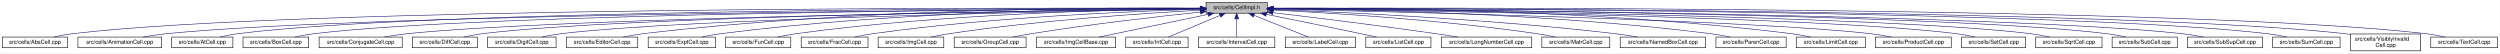
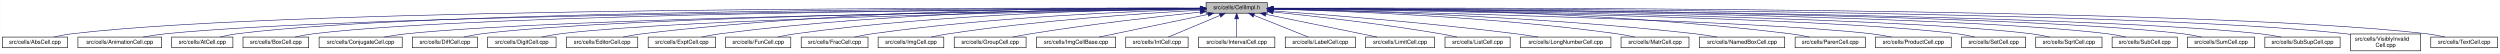
<svg xmlns="http://www.w3.org/2000/svg" xmlns:xlink="http://www.w3.org/1999/xlink" width="4452pt" height="95pt" viewBox="0.00 0.00 4451.50 95.00">
  <g id="graph0" class="graph" transform="scale(1 1) rotate(0) translate(4 91)">
    <polygon fill="white" stroke="transparent" points="-4,4 -4,-91 4447.5,-91 4447.5,4 -4,4" />
    <g id="node1" class="node">
      <g id="a_node1">
        <a xlink:title="Macros and types used only by cell implementations, not by cell users.">
          <polygon fill="#bfbfbf" stroke="black" points="2143.5,-67.5 2143.5,-86.5 2252.5,-86.5 2252.5,-67.5 2143.5,-67.5" />
          <text text-anchor="middle" x="2198" y="-74.5" font-family="Helvetica,sans-Serif" font-size="10.00">src/cells/CellImpl.h</text>
        </a>
      </g>
    </g>
    <g id="node2" class="node">
      <g id="a_node2">
        <a xlink:href="AbsCell_8cpp.html" target="_top" xlink:title="This file defines the class AbsCell.">
          <polygon fill="white" stroke="black" points="0,-6 0,-25 116,-25 116,-6 0,-6" />
          <text text-anchor="middle" x="58" y="-13" font-family="Helvetica,sans-Serif" font-size="10.00">src/cells/AbsCell.cpp</text>
        </a>
      </g>
    </g>
    <g id="edge1" class="edge">
      <path fill="none" stroke="midnightblue" d="M2133.15,-76.26C1827.39,-77.25 527.75,-78.51 125,-31 114.01,-29.7 102.16,-27.44 91.53,-25.07" />
      <polygon fill="midnightblue" stroke="midnightblue" points="2133.2,-79.76 2143.18,-76.23 2133.17,-72.76 2133.2,-79.76" />
    </g>
    <g id="node3" class="node">
      <g id="a_node3">
        <a xlink:href="AnimationCell_8cpp.html" target="_top" xlink:title="This file defines the class AnimationCell.">
          <polygon fill="white" stroke="black" points="134.5,-6 134.5,-25 283.5,-25 283.5,-6 134.5,-6" />
          <text text-anchor="middle" x="209" y="-13" font-family="Helvetica,sans-Serif" font-size="10.00">src/cells/AnimationCell.cpp</text>
        </a>
      </g>
    </g>
    <g id="edge2" class="edge">
      <path fill="none" stroke="midnightblue" d="M2132.84,-75.77C1842.02,-74.54 660.69,-67.35 292,-31 278.46,-29.67 263.81,-27.39 250.63,-25.03" />
      <polygon fill="midnightblue" stroke="midnightblue" points="2133.2,-79.27 2143.22,-75.81 2133.23,-72.27 2133.2,-79.27" />
    </g>
    <g id="node4" class="node">
      <g id="a_node4">
        <a xlink:href="AtCell_8cpp.html" target="_top" xlink:title="This file defines the class AtCell.">
          <polygon fill="white" stroke="black" points="301.5,-6 301.5,-25 410.5,-25 410.5,-6 301.5,-6" />
          <text text-anchor="middle" x="356" y="-13" font-family="Helvetica,sans-Serif" font-size="10.00">src/cells/AtCell.cpp</text>
        </a>
      </g>
    </g>
    <g id="edge3" class="edge">
      <path fill="none" stroke="midnightblue" d="M2133.08,-76.1C1854.67,-76.28 760.4,-74.16 419,-31 408.64,-29.69 397.5,-27.42 387.5,-25.06" />
      <polygon fill="midnightblue" stroke="midnightblue" points="2133.41,-79.6 2143.41,-76.1 2133.41,-72.6 2133.41,-79.6" />
    </g>
    <g id="node5" class="node">
      <g id="a_node5">
        <a xlink:href="BoxCell_8cpp.html" target="_top" xlink:title="This file defines the class BoxCell.">
          <polygon fill="white" stroke="black" points="428.5,-6 428.5,-25 545.5,-25 545.5,-6 428.5,-6" />
          <text text-anchor="middle" x="487" y="-13" font-family="Helvetica,sans-Serif" font-size="10.00">src/cells/BoxCell.cpp</text>
        </a>
      </g>
    </g>
    <g id="edge4" class="edge">
      <path fill="none" stroke="midnightblue" d="M2132.88,-75.81C1867.71,-74.77 868.51,-68.4 555,-31 543.85,-29.67 531.83,-27.39 521.04,-25.03" />
      <polygon fill="midnightblue" stroke="midnightblue" points="2133.1,-79.31 2143.11,-75.84 2133.13,-72.31 2133.1,-79.31" />
    </g>
    <g id="node6" class="node">
      <g id="a_node6">
        <a xlink:href="ConjugateCell_8cpp.html" target="_top" xlink:title="This file defines the class ConjugateCell.">
          <polygon fill="white" stroke="black" points="564,-6 564,-25 712,-25 712,-6 564,-6" />
          <text text-anchor="middle" x="638" y="-13" font-family="Helvetica,sans-Serif" font-size="10.00">src/cells/ConjugateCell.cpp</text>
        </a>
      </g>
    </g>
    <g id="edge5" class="edge">
      <path fill="none" stroke="midnightblue" d="M2133.06,-75.25C1885.51,-72.22 1000.91,-59.57 721,-31 707.61,-29.63 693.13,-27.38 680.06,-25.05" />
      <polygon fill="midnightblue" stroke="midnightblue" points="2133.29,-78.76 2143.33,-75.38 2133.37,-71.76 2133.29,-78.76" />
    </g>
    <g id="node7" class="node">
      <g id="a_node7">
        <a xlink:href="DiffCell_8cpp.html" target="_top" xlink:title="This file defines the class DiffCell.">
          <polygon fill="white" stroke="black" points="730,-6 730,-25 846,-25 846,-6 730,-6" />
          <text text-anchor="middle" x="788" y="-13" font-family="Helvetica,sans-Serif" font-size="10.00">src/cells/DiffCell.cpp</text>
        </a>
      </g>
    </g>
    <g id="edge6" class="edge">
      <path fill="none" stroke="midnightblue" d="M2133.15,-75.37C1900.28,-72.87 1106.8,-62.21 855,-31 844.13,-29.65 832.42,-27.4 821.88,-25.07" />
      <polygon fill="midnightblue" stroke="midnightblue" points="2133.12,-78.87 2143.16,-75.48 2133.2,-71.87 2133.12,-78.87" />
    </g>
    <g id="node8" class="node">
      <g id="a_node8">
        <a xlink:href="DigitCell_8cpp.html" target="_top" xlink:title="This file defines the class DigitCell.">
          <polygon fill="white" stroke="black" points="864,-6 864,-25 986,-25 986,-6 864,-6" />
          <text text-anchor="middle" x="925" y="-13" font-family="Helvetica,sans-Serif" font-size="10.00">src/cells/DigitCell.cpp</text>
        </a>
      </g>
    </g>
    <g id="edge7" class="edge">
      <path fill="none" stroke="midnightblue" d="M2133.16,-75C1916.42,-71.44 1218.27,-58.11 995,-31 983.67,-29.62 971.44,-27.36 960.42,-25.03" />
      <polygon fill="midnightblue" stroke="midnightblue" points="2133.36,-78.51 2143.41,-75.17 2133.47,-71.51 2133.36,-78.51" />
    </g>
    <g id="node9" class="node">
      <g id="a_node9">
        <a xlink:href="EditorCell_8cpp.html" target="_top" xlink:title="This file defines the class EditorCell.">
          <polygon fill="white" stroke="black" points="1004.5,-6 1004.5,-25 1131.5,-25 1131.5,-6 1004.5,-6" />
          <text text-anchor="middle" x="1068" y="-13" font-family="Helvetica,sans-Serif" font-size="10.00">src/cells/EditorCell.cpp</text>
        </a>
      </g>
    </g>
    <g id="edge8" class="edge">
      <path fill="none" stroke="midnightblue" d="M2133.28,-76.69C1967.58,-77.71 1514.78,-75.81 1141,-31 1129.33,-29.6 1116.73,-27.36 1105.34,-25.06" />
      <polygon fill="midnightblue" stroke="midnightblue" points="2133.33,-80.19 2143.3,-76.62 2133.28,-73.19 2133.33,-80.19" />
    </g>
    <g id="node10" class="node">
      <g id="a_node10">
        <a xlink:href="ExptCell_8cpp.html" target="_top" xlink:title="This file defines the class ExptCell.">
          <polygon fill="white" stroke="black" points="1150,-6 1150,-25 1270,-25 1270,-6 1150,-6" />
          <text text-anchor="middle" x="1210" y="-13" font-family="Helvetica,sans-Serif" font-size="10.00">src/cells/ExptCell.cpp</text>
        </a>
      </g>
    </g>
    <g id="edge9" class="edge">
      <path fill="none" stroke="midnightblue" d="M2132.9,-76.34C1982.09,-76.35 1597.33,-71.98 1279,-31 1267.95,-29.58 1256.04,-27.33 1245.27,-25.03" />
      <polygon fill="midnightblue" stroke="midnightblue" points="2133.36,-79.84 2143.35,-76.33 2133.35,-72.84 2133.36,-79.84" />
    </g>
    <g id="node11" class="node">
      <g id="a_node11">
        <a xlink:href="FunCell_8cpp.html" target="_top" xlink:title="This file defines the class FunCell.">
          <polygon fill="white" stroke="black" points="1288,-6 1288,-25 1404,-25 1404,-6 1288,-6" />
          <text text-anchor="middle" x="1346" y="-13" font-family="Helvetica,sans-Serif" font-size="10.00">src/cells/FunCell.cpp</text>
        </a>
      </g>
    </g>
    <g id="edge10" class="edge">
      <path fill="none" stroke="midnightblue" d="M2133.33,-75.69C1998.68,-74.31 1678.63,-67.13 1413,-31 1402.39,-29.56 1390.95,-27.34 1380.59,-25.06" />
      <polygon fill="midnightblue" stroke="midnightblue" points="2133.44,-79.2 2143.47,-75.79 2133.51,-72.2 2133.44,-79.2" />
    </g>
    <g id="node12" class="node">
      <g id="a_node12">
        <a xlink:href="FracCell_8cpp.html" target="_top" xlink:title="This file defines the class FracCell.">
          <polygon fill="white" stroke="black" points="1422.5,-6 1422.5,-25 1541.5,-25 1541.5,-6 1422.5,-6" />
          <text text-anchor="middle" x="1482" y="-13" font-family="Helvetica,sans-Serif" font-size="10.00">src/cells/FracCell.cpp</text>
        </a>
      </g>
    </g>
    <g id="edge11" class="edge">
      <path fill="none" stroke="midnightblue" d="M2132.88,-74.51C2015.74,-71.15 1761.92,-60.8 1550,-31 1539.36,-29.5 1527.9,-27.3 1517.48,-25.05" />
      <polygon fill="midnightblue" stroke="midnightblue" points="2133.02,-78.01 2143.11,-74.79 2133.21,-71.01 2133.02,-78.01" />
    </g>
    <g id="node13" class="node">
      <g id="a_node13">
        <a xlink:href="ImgCell_8cpp.html" target="_top" xlink:title="This file defines the class ImgCell.">
          <polygon fill="white" stroke="black" points="1559.5,-6 1559.5,-25 1676.5,-25 1676.5,-6 1559.5,-6" />
          <text text-anchor="middle" x="1618" y="-13" font-family="Helvetica,sans-Serif" font-size="10.00">src/cells/ImgCell.cpp</text>
        </a>
      </g>
    </g>
    <g id="edge12" class="edge">
      <path fill="none" stroke="midnightblue" d="M2133.19,-72.85C2035.72,-67.54 1845.8,-54.97 1686,-31 1675.5,-29.42 1664.18,-27.22 1653.85,-25" />
      <polygon fill="midnightblue" stroke="midnightblue" points="2133.01,-76.35 2143.18,-73.39 2133.38,-69.36 2133.01,-76.35" />
    </g>
    <g id="node14" class="node">
      <g id="a_node14">
        <a xlink:href="GroupCell_8cpp.html" target="_top" xlink:title="This file defines the class GroupCell.">
          <polygon fill="white" stroke="black" points="1695,-6 1695,-25 1823,-25 1823,-6 1695,-6" />
          <text text-anchor="middle" x="1759" y="-13" font-family="Helvetica,sans-Serif" font-size="10.00">src/cells/GroupCell.cpp</text>
        </a>
      </g>
    </g>
    <g id="edge13" class="edge">
      <path fill="none" stroke="midnightblue" d="M2133.25,-69.5C2059.94,-61.8 1937.05,-47.87 1832,-31 1821.28,-29.28 1809.74,-27.13 1799.07,-25.01" />
      <polygon fill="midnightblue" stroke="midnightblue" points="2132.95,-72.99 2143.26,-70.54 2133.67,-66.02 2132.95,-72.99" />
    </g>
    <g id="node15" class="node">
      <g id="a_node15">
        <a xlink:href="ImgCellBase_8cpp.html" target="_top" xlink:title="This file defines the class ImgCellBase.">
          <polygon fill="white" stroke="black" points="1841.5,-6 1841.5,-25 1982.5,-25 1982.5,-6 1841.5,-6" />
          <text text-anchor="middle" x="1912" y="-13" font-family="Helvetica,sans-Serif" font-size="10.00">src/cells/ImgCellBase.cpp</text>
        </a>
      </g>
    </g>
    <g id="edge14" class="edge">
      <path fill="none" stroke="midnightblue" d="M2147.06,-65.4C2091.61,-53.87 2004.05,-35.65 1952.9,-25.01" />
      <polygon fill="midnightblue" stroke="midnightblue" points="2146.52,-68.86 2157.02,-67.48 2147.95,-62.01 2146.52,-68.86" />
    </g>
    <g id="node16" class="node">
      <g id="a_node16">
        <a xlink:href="IntCell_8cpp.html" target="_top" xlink:title="This file defines the class IntCell.">
          <polygon fill="white" stroke="black" points="2000.5,-6 2000.5,-25 2111.5,-25 2111.5,-6 2000.5,-6" />
          <text text-anchor="middle" x="2056" y="-13" font-family="Helvetica,sans-Serif" font-size="10.00">src/cells/IntCell.cpp</text>
        </a>
      </g>
    </g>
    <g id="edge15" class="edge">
      <path fill="none" stroke="midnightblue" d="M2168.12,-63.48C2140.54,-51.92 2100.33,-35.08 2076.31,-25.01" />
      <polygon fill="midnightblue" stroke="midnightblue" points="2167.08,-66.84 2177.65,-67.48 2169.78,-60.38 2167.08,-66.84" />
    </g>
    <g id="node17" class="node">
      <g id="a_node17">
        <a xlink:href="IntervalCell_8cpp.html" target="_top" xlink:title="This file defines the class IntervalCell.">
          <polygon fill="white" stroke="black" points="2130,-6 2130,-25 2266,-25 2266,-6 2130,-6" />
          <text text-anchor="middle" x="2198" y="-13" font-family="Helvetica,sans-Serif" font-size="10.00">src/cells/IntervalCell.cpp</text>
        </a>
      </g>
    </g>
    <g id="edge16" class="edge">
      <path fill="none" stroke="midnightblue" d="M2198,-57.32C2198,-46.5 2198,-33.4 2198,-25.01" />
      <polygon fill="midnightblue" stroke="midnightblue" points="2194.5,-57.48 2198,-67.48 2201.5,-57.48 2194.5,-57.48" />
    </g>
    <g id="node18" class="node">
      <g id="a_node18">
        <a xlink:href="LabelCell_8cpp.html" target="_top" xlink:title="This file defines the class LabelCell.">
          <polygon fill="white" stroke="black" points="2284.5,-6 2284.5,-25 2409.5,-25 2409.5,-6 2284.5,-6" />
          <text text-anchor="middle" x="2347" y="-13" font-family="Helvetica,sans-Serif" font-size="10.00">src/cells/LabelCell.cpp</text>
        </a>
      </g>
    </g>
    <g id="edge17" class="edge">
      <path fill="none" stroke="midnightblue" d="M2228.97,-63.63C2257.92,-52.07 2300.37,-35.12 2325.69,-25.01" />
      <polygon fill="midnightblue" stroke="midnightblue" points="2227.34,-60.52 2219.35,-67.48 2229.93,-67.02 2227.34,-60.52" />
    </g>
    <g id="node19" class="node">
      <g id="a_node19">
-         <a xlink:href="ListCell_8cpp.html" target="_top" xlink:title="This file defines the class ListCell.">
-           <polygon fill="white" stroke="black" points="2428,-6 2428,-25 2544,-25 2544,-6 2428,-6" />
-           <text text-anchor="middle" x="2486" y="-13" font-family="Helvetica,sans-Serif" font-size="10.00">src/cells/ListCell.cpp</text>
+         <a xlink:href="LimitCell_8cpp.html" target="_top" xlink:title="This file defines the class LimitCell.">
+           <polygon fill="white" stroke="black" points="2427.5,-6 2427.5,-25 2550.5,-25 2550.5,-6 2427.5,-6" />
+           <text text-anchor="middle" x="2489" y="-13" font-family="Helvetica,sans-Serif" font-size="10.00">src/cells/LimitCell.cpp</text>
        </a>
      </g>
    </g>
    <g id="edge18" class="edge">
-       <path fill="none" stroke="midnightblue" d="M2250.88,-65.42C2295.68,-56.42 2361.59,-43.06 2419,-31 2428.08,-29.09 2437.85,-27 2447.05,-25.01" />
-       <polygon fill="midnightblue" stroke="midnightblue" points="2249.93,-62.04 2240.81,-67.44 2251.31,-68.91 2249.93,-62.04" />
+       <path fill="none" stroke="midnightblue" d="M2250.02,-65.46C2294.82,-56.37 2361.18,-42.88 2419,-31 2428.36,-29.08 2438.42,-27 2447.92,-25.03" />
+       <polygon fill="midnightblue" stroke="midnightblue" points="2249.07,-62.08 2239.96,-67.5 2250.46,-68.94 2249.07,-62.08" />
    </g>
    <g id="node20" class="node">
      <g id="a_node20">
-         <a xlink:href="LongNumberCell_8cpp.html" target="_top" xlink:title="This file defines the class LongNumberCell.">
-           <polygon fill="white" stroke="black" points="2562.5,-6 2562.5,-25 2723.5,-25 2723.5,-6 2562.5,-6" />
-           <text text-anchor="middle" x="2643" y="-13" font-family="Helvetica,sans-Serif" font-size="10.00">src/cells/LongNumberCell.cpp</text>
+         <a xlink:href="ListCell_8cpp.html" target="_top" xlink:title="This file defines the class ListCell.">
+           <polygon fill="white" stroke="black" points="2569,-6 2569,-25 2685,-25 2685,-6 2569,-6" />
+           <text text-anchor="middle" x="2627" y="-13" font-family="Helvetica,sans-Serif" font-size="10.00">src/cells/ListCell.cpp</text>
        </a>
      </g>
    </g>
    <g id="edge19" class="edge">
-       <path fill="none" stroke="midnightblue" d="M2262.67,-68.47C2333.89,-60.01 2451.75,-45.57 2553,-31 2565.69,-29.17 2579.36,-27.05 2592.12,-25" />
-       <polygon fill="midnightblue" stroke="midnightblue" points="2262.03,-65.02 2252.51,-69.67 2262.85,-71.97 2262.03,-65.02" />
+       <path fill="none" stroke="midnightblue" d="M2263.17,-69.67C2335.84,-62.21 2456.75,-48.55 2560,-31 2569.86,-29.32 2580.46,-27.19 2590.25,-25.07" />
+       <polygon fill="midnightblue" stroke="midnightblue" points="2262.4,-66.23 2252.8,-70.73 2263.11,-73.2 2262.4,-66.23" />
    </g>
    <g id="node21" class="node">
      <g id="a_node21">
-         <a xlink:href="MatrCell_8cpp.html" target="_top" xlink:title="This file defines the class MatrCell.">
-           <polygon fill="white" stroke="black" points="2741.5,-6 2741.5,-25 2862.5,-25 2862.5,-6 2741.5,-6" />
-           <text text-anchor="middle" x="2802" y="-13" font-family="Helvetica,sans-Serif" font-size="10.00">src/cells/MatrCell.cpp</text>
+         <a xlink:href="LongNumberCell_8cpp.html" target="_top" xlink:title="This file defines the class LongNumberCell.">
+           <polygon fill="white" stroke="black" points="2703.5,-6 2703.5,-25 2864.5,-25 2864.5,-6 2703.5,-6" />
+           <text text-anchor="middle" x="2784" y="-13" font-family="Helvetica,sans-Serif" font-size="10.00">src/cells/LongNumberCell.cpp</text>
        </a>
      </g>
    </g>
    <g id="edge20" class="edge">
-       <path fill="none" stroke="midnightblue" d="M2262.58,-73.14C2363.44,-68.1 2564.26,-55.73 2733,-31 2743.66,-29.44 2755.14,-27.24 2765.62,-25.02" />
-       <polygon fill="midnightblue" stroke="midnightblue" points="2262.37,-69.65 2252.55,-73.63 2262.71,-76.64 2262.37,-69.65" />
+       <path fill="none" stroke="midnightblue" d="M2262.83,-71.56C2357.7,-64.73 2539.84,-50.39 2694,-31 2707.35,-29.32 2721.75,-27.16 2735.04,-25.02" />
+       <polygon fill="midnightblue" stroke="midnightblue" points="2262.54,-68.07 2252.81,-72.27 2263.04,-75.05 2262.54,-68.07" />
    </g>
    <g id="node22" class="node">
      <g id="a_node22">
-         <a xlink:href="NamedBoxCell_8cpp.html" target="_top" xlink:title="This file defines the class NamedBoxCell.">
-           <polygon fill="white" stroke="black" points="2881,-6 2881,-25 3033,-25 3033,-6 2881,-6" />
-           <text text-anchor="middle" x="2957" y="-13" font-family="Helvetica,sans-Serif" font-size="10.00">src/cells/NamedBoxCell.cpp</text>
+         <a xlink:href="MatrCell_8cpp.html" target="_top" xlink:title="This file defines the class MatrCell.">
+           <polygon fill="white" stroke="black" points="2882.5,-6 2882.5,-25 3003.5,-25 3003.5,-6 2882.5,-6" />
+           <text text-anchor="middle" x="2943" y="-13" font-family="Helvetica,sans-Serif" font-size="10.00">src/cells/MatrCell.cpp</text>
        </a>
      </g>
    </g>
    <g id="edge21" class="edge">
-       <path fill="none" stroke="midnightblue" d="M2262.93,-73.87C2383.36,-69.44 2649.35,-57.35 2872,-31 2885.08,-29.45 2899.21,-27.25 2912.13,-25.04" />
-       <polygon fill="midnightblue" stroke="midnightblue" points="2262.64,-70.38 2252.78,-74.24 2262.9,-77.38 2262.64,-70.38" />
+       <path fill="none" stroke="midnightblue" d="M2262.77,-74.72C2383.51,-71.65 2650.95,-61.7 2874,-31 2884.79,-29.51 2896.42,-27.31 2907,-25.06" />
+       <polygon fill="midnightblue" stroke="midnightblue" points="2262.5,-71.22 2252.59,-74.97 2262.67,-78.22 2262.5,-71.22" />
    </g>
    <g id="node23" class="node">
      <g id="a_node23">
-         <a xlink:href="ParenCell_8cpp.html" target="_top" xlink:title="This file defines the class ParenCell.">
-           <polygon fill="white" stroke="black" points="3051.5,-6 3051.5,-25 3176.5,-25 3176.5,-6 3051.5,-6" />
-           <text text-anchor="middle" x="3114" y="-13" font-family="Helvetica,sans-Serif" font-size="10.00">src/cells/ParenCell.cpp</text>
+         <a xlink:href="NamedBoxCell_8cpp.html" target="_top" xlink:title="This file defines the class NamedBoxCell.">
+           <polygon fill="white" stroke="black" points="3022,-6 3022,-25 3174,-25 3174,-6 3022,-6" />
+           <text text-anchor="middle" x="3098" y="-13" font-family="Helvetica,sans-Serif" font-size="10.00">src/cells/NamedBoxCell.cpp</text>
        </a>
      </g>
    </g>
    <g id="edge22" class="edge">
-       <path fill="none" stroke="midnightblue" d="M2262.81,-75.75C2404.64,-74.5 2752.99,-67.61 3042,-31 3053.38,-29.56 3065.66,-27.34 3076.8,-25.06" />
-       <polygon fill="midnightblue" stroke="midnightblue" points="2262.52,-72.25 2252.55,-75.83 2262.58,-79.25 2262.52,-72.25" />
+       <path fill="none" stroke="midnightblue" d="M2262.95,-74.92C2401.29,-72.07 2735.08,-62.27 3013,-31 3026.24,-29.51 3040.55,-27.3 3053.58,-25.06" />
+       <polygon fill="midnightblue" stroke="midnightblue" points="2262.47,-71.43 2252.54,-75.13 2262.61,-78.43 2262.47,-71.43" />
    </g>
    <g id="node24" class="node">
      <g id="a_node24">
-         <a xlink:href="LimitCell_8cpp.html" target="_top" xlink:title="This file defines the class LimitCell.">
-           <polygon fill="white" stroke="black" points="3194.5,-6 3194.5,-25 3317.5,-25 3317.5,-6 3194.5,-6" />
-           <text text-anchor="middle" x="3256" y="-13" font-family="Helvetica,sans-Serif" font-size="10.00">src/cells/LimitCell.cpp</text>
+         <a xlink:href="ParenCell_8cpp.html" target="_top" xlink:title="This file defines the class ParenCell.">
+           <polygon fill="white" stroke="black" points="3192.5,-6 3192.5,-25 3317.5,-25 3317.5,-6 3192.5,-6" />
+           <text text-anchor="middle" x="3255" y="-13" font-family="Helvetica,sans-Serif" font-size="10.00">src/cells/ParenCell.cpp</text>
        </a>
      </g>
    </g>
    <g id="edge23" class="edge">
-       <path fill="none" stroke="midnightblue" d="M2262.65,-76.59C2420.87,-77.28 2839.87,-74.45 3186,-31 3197.21,-29.59 3209.29,-27.35 3220.21,-25.05" />
-       <polygon fill="midnightblue" stroke="midnightblue" points="2262.63,-73.09 2252.61,-76.54 2262.59,-80.09 2262.63,-73.09" />
+       <path fill="none" stroke="midnightblue" d="M2262.73,-76.46C2420.64,-76.84 2838.01,-73.37 3183,-31 3194.52,-29.59 3206.94,-27.34 3218.18,-25.04" />
+       <polygon fill="midnightblue" stroke="midnightblue" points="2262.71,-72.96 2252.7,-76.43 2262.69,-79.96 2262.71,-72.96" />
    </g>
    <g id="node25" class="node">
      <g id="a_node25">
        <a xlink:href="ProductCell_8cpp.html" target="_top" xlink:title="This file defines the class ProductCell.">
          <polygon fill="white" stroke="black" points="3335.5,-6 3335.5,-25 3470.5,-25 3470.5,-6 3335.5,-6" />
          <text text-anchor="middle" x="3403" y="-13" font-family="Helvetica,sans-Serif" font-size="10.00">src/cells/ProductCell.cpp</text>
        </a>
      </g>
    </g>
    <g id="edge24" class="edge">
      <path fill="none" stroke="midnightblue" d="M2262.68,-74.69C2470.31,-70.28 3118.58,-54.9 3327,-31 3339.14,-29.61 3352.26,-27.37 3364.12,-25.07" />
      <polygon fill="midnightblue" stroke="midnightblue" points="2262.47,-71.19 2252.54,-74.9 2262.62,-78.19 2262.47,-71.19" />
    </g>
    <g id="node26" class="node">
      <g id="a_node26">
        <a xlink:href="SetCell_8cpp.html" target="_top" xlink:title="This file defines the class SetCell.">
          <polygon fill="white" stroke="black" points="3489,-6 3489,-25 3603,-25 3603,-6 3489,-6" />
          <text text-anchor="middle" x="3546" y="-13" font-family="Helvetica,sans-Serif" font-size="10.00">src/cells/SetCell.cpp</text>
        </a>
      </g>
    </g>
    <g id="edge25" class="edge">
      <path fill="none" stroke="midnightblue" d="M2262.53,-75.28C2488.11,-72.53 3240.63,-61.24 3480,-31 3490.71,-29.65 3502.24,-27.39 3512.63,-25.06" />
      <polygon fill="midnightblue" stroke="midnightblue" points="2262.46,-71.78 2252.51,-75.4 2262.55,-78.78 2262.46,-71.78" />
    </g>
    <g id="node27" class="node">
      <g id="a_node27">
        <a xlink:href="SqrtCell_8cpp.html" target="_top" xlink:title="This file defines the class SqrtCell.">
          <polygon fill="white" stroke="black" points="3621,-6 3621,-25 3739,-25 3739,-6 3621,-6" />
          <text text-anchor="middle" x="3680" y="-13" font-family="Helvetica,sans-Serif" font-size="10.00">src/cells/SqrtCell.cpp</text>
        </a>
      </g>
    </g>
    <g id="edge26" class="edge">
      <path fill="none" stroke="midnightblue" d="M2262.98,-75.47C2503.87,-73.27 3345.63,-63.38 3612,-31 3623.14,-29.65 3635.17,-27.36 3645.96,-25" />
      <polygon fill="midnightblue" stroke="midnightblue" points="2262.61,-71.97 2252.64,-75.56 2262.67,-78.97 2262.61,-71.97" />
    </g>
    <g id="node28" class="node">
      <g id="a_node28">
        <a xlink:href="SubCell_8cpp.html" target="_top" xlink:title="This file defines the class SubCell.">
          <polygon fill="white" stroke="black" points="3757,-6 3757,-25 3873,-25 3873,-6 3757,-6" />
          <text text-anchor="middle" x="3815" y="-13" font-family="Helvetica,sans-Serif" font-size="10.00">src/cells/SubCell.cpp</text>
        </a>
      </g>
    </g>
    <g id="edge27" class="edge">
      <path fill="none" stroke="midnightblue" d="M2262.78,-75.71C2517.88,-74.32 3453.61,-66.82 3748,-31 3758.99,-29.66 3770.83,-27.38 3781.47,-25.02" />
      <polygon fill="midnightblue" stroke="midnightblue" points="2262.54,-72.21 2252.56,-75.76 2262.58,-79.21 2262.54,-72.21" />
    </g>
    <g id="node29" class="node">
      <g id="a_node29">
-         <a xlink:href="SubSupCell_8cpp.html" target="_top" xlink:title="This file defines the class SubSupCell.">
-           <polygon fill="white" stroke="black" points="3891,-6 3891,-25 4025,-25 4025,-6 3891,-6" />
-           <text text-anchor="middle" x="3958" y="-13" font-family="Helvetica,sans-Serif" font-size="10.00">src/cells/SubSupCell.cpp</text>
+         <a xlink:href="SumCell_8cpp.html" target="_top" xlink:title="This file defines the class SumCell.">
+           <polygon fill="white" stroke="black" points="3891,-6 3891,-25 4011,-25 4011,-6 3891,-6" />
+           <text text-anchor="middle" x="3951" y="-13" font-family="Helvetica,sans-Serif" font-size="10.00">src/cells/SumCell.cpp</text>
        </a>
      </g>
    </g>
    <g id="edge28" class="edge">
-       <path fill="none" stroke="midnightblue" d="M2262.92,-75.67C2531.85,-74.09 3559.55,-65.84 3882,-31 3894.42,-29.66 3907.85,-27.38 3919.91,-25.02" />
-       <polygon fill="midnightblue" stroke="midnightblue" points="2262.53,-72.17 2252.55,-75.73 2262.57,-79.17 2262.53,-72.17" />
+       <path fill="none" stroke="midnightblue" d="M2262.93,-75.83C2531.94,-74.89 3559.89,-68.83 3882,-31 3893.31,-29.67 3905.5,-27.4 3916.45,-25.03" />
+       <polygon fill="midnightblue" stroke="midnightblue" points="2262.55,-72.33 2252.56,-75.87 2262.57,-79.33 2262.55,-72.33" />
    </g>
    <g id="node30" class="node">
      <g id="a_node30">
-         <a xlink:href="SumCell_8cpp.html" target="_top" xlink:title="This file defines the class SumCell.">
-           <polygon fill="white" stroke="black" points="4043,-6 4043,-25 4163,-25 4163,-6 4043,-6" />
-           <text text-anchor="middle" x="4103" y="-13" font-family="Helvetica,sans-Serif" font-size="10.00">src/cells/SumCell.cpp</text>
+         <a xlink:href="SubSupCell_8cpp.html" target="_top" xlink:title="This file defines the class SubSupCell.">
+           <polygon fill="white" stroke="black" points="4029,-6 4029,-25 4163,-25 4163,-6 4029,-6" />
+           <text text-anchor="middle" x="4096" y="-13" font-family="Helvetica,sans-Serif" font-size="10.00">src/cells/SubSupCell.cpp</text>
        </a>
      </g>
    </g>
    <g id="edge29" class="edge">
-       <path fill="none" stroke="midnightblue" d="M2262.66,-76C2546.09,-75.75 3680.29,-72.15 4034,-31 4045.31,-29.68 4057.51,-27.41 4068.46,-25.05" />
-       <polygon fill="midnightblue" stroke="midnightblue" points="2262.54,-72.5 2252.55,-76.01 2262.55,-79.5 2262.54,-72.5" />
+       <path fill="none" stroke="midnightblue" d="M2262.62,-75.82C2544.59,-74.84 3668.82,-68.58 4020,-31 4032.42,-29.67 4045.85,-27.39 4057.91,-25.03" />
+       <polygon fill="midnightblue" stroke="midnightblue" points="2262.54,-72.32 2252.55,-75.86 2262.56,-79.32 2262.54,-72.32" />
    </g>
    <g id="node31" class="node">
      <g id="a_node31">
        <a xlink:href="VisiblyInvalidCell_8cpp.html" target="_top" xlink:title="This file defines the class VisiblyInvalidCell.">
          <polygon fill="white" stroke="black" points="4181.5,-0.5 4181.5,-30.5 4306.5,-30.5 4306.5,-0.5 4181.5,-0.5" />
          <text text-anchor="start" x="4189.5" y="-18.5" font-family="Helvetica,sans-Serif" font-size="10.00">src/cells/VisiblyInvalid</text>
          <text text-anchor="middle" x="4244" y="-7.5" font-family="Helvetica,sans-Serif" font-size="10.00">Cell.cpp</text>
        </a>
      </g>
    </g>
    <g id="edge30" class="edge">
      <path fill="none" stroke="midnightblue" d="M2263.08,-76.06C2560.19,-76.07 3789.63,-73.53 4172,-31 4175.04,-30.66 4178.15,-30.26 4181.27,-29.81" />
      <polygon fill="midnightblue" stroke="midnightblue" points="2262.91,-72.56 2252.91,-76.05 2262.91,-79.56 2262.91,-72.56" />
    </g>
    <g id="node32" class="node">
      <g id="a_node32">
        <a xlink:href="TextCell_8cpp.html" target="_top" xlink:title="This file defines the class TextCell.">
          <polygon fill="white" stroke="black" points="4324.5,-6 4324.5,-25 4443.5,-25 4443.5,-6 4324.5,-6" />
          <text text-anchor="middle" x="4384" y="-13" font-family="Helvetica,sans-Serif" font-size="10.00">src/cells/TextCell.cpp</text>
        </a>
      </g>
    </g>
    <g id="edge31" class="edge">
      <path fill="none" stroke="midnightblue" d="M2262.72,-76.27C2572.26,-77.32 3903.75,-78.9 4316,-31 4327.15,-29.7 4339.17,-27.44 4349.96,-25.07" />
      <polygon fill="midnightblue" stroke="midnightblue" points="2262.58,-72.77 2252.57,-76.24 2262.56,-79.77 2262.58,-72.77" />
    </g>
  </g>
</svg>
